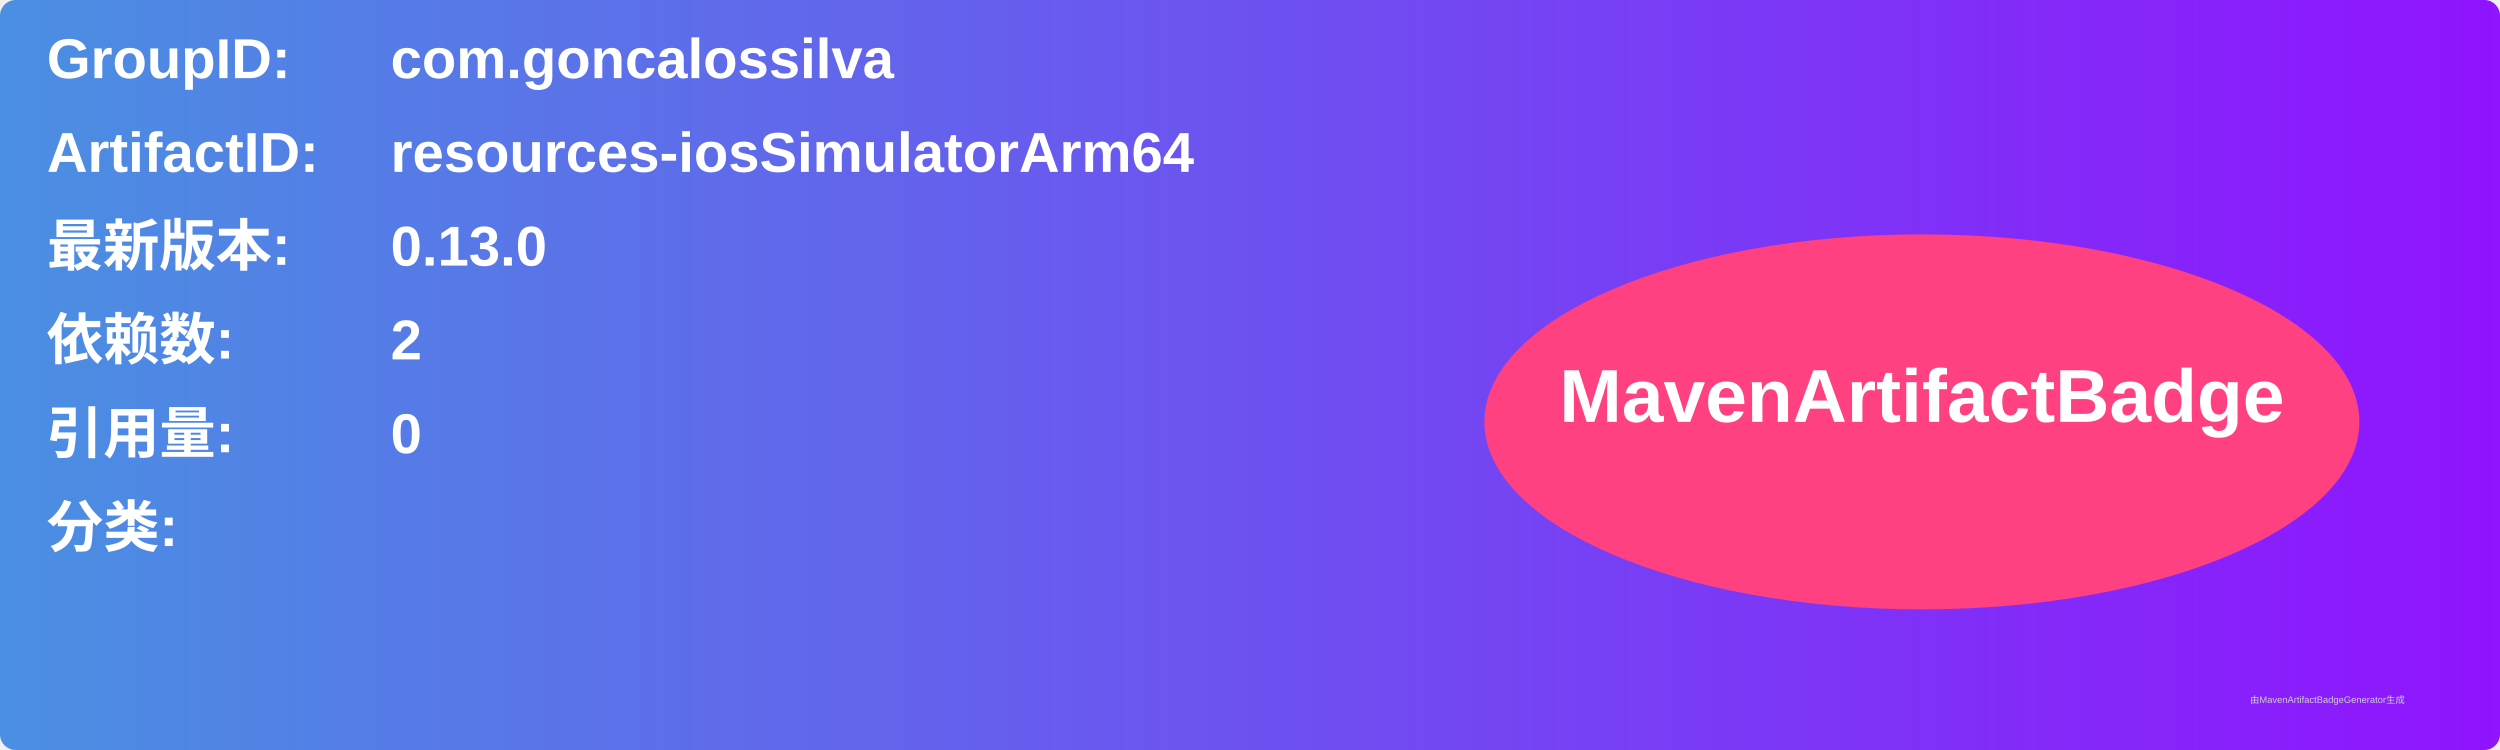
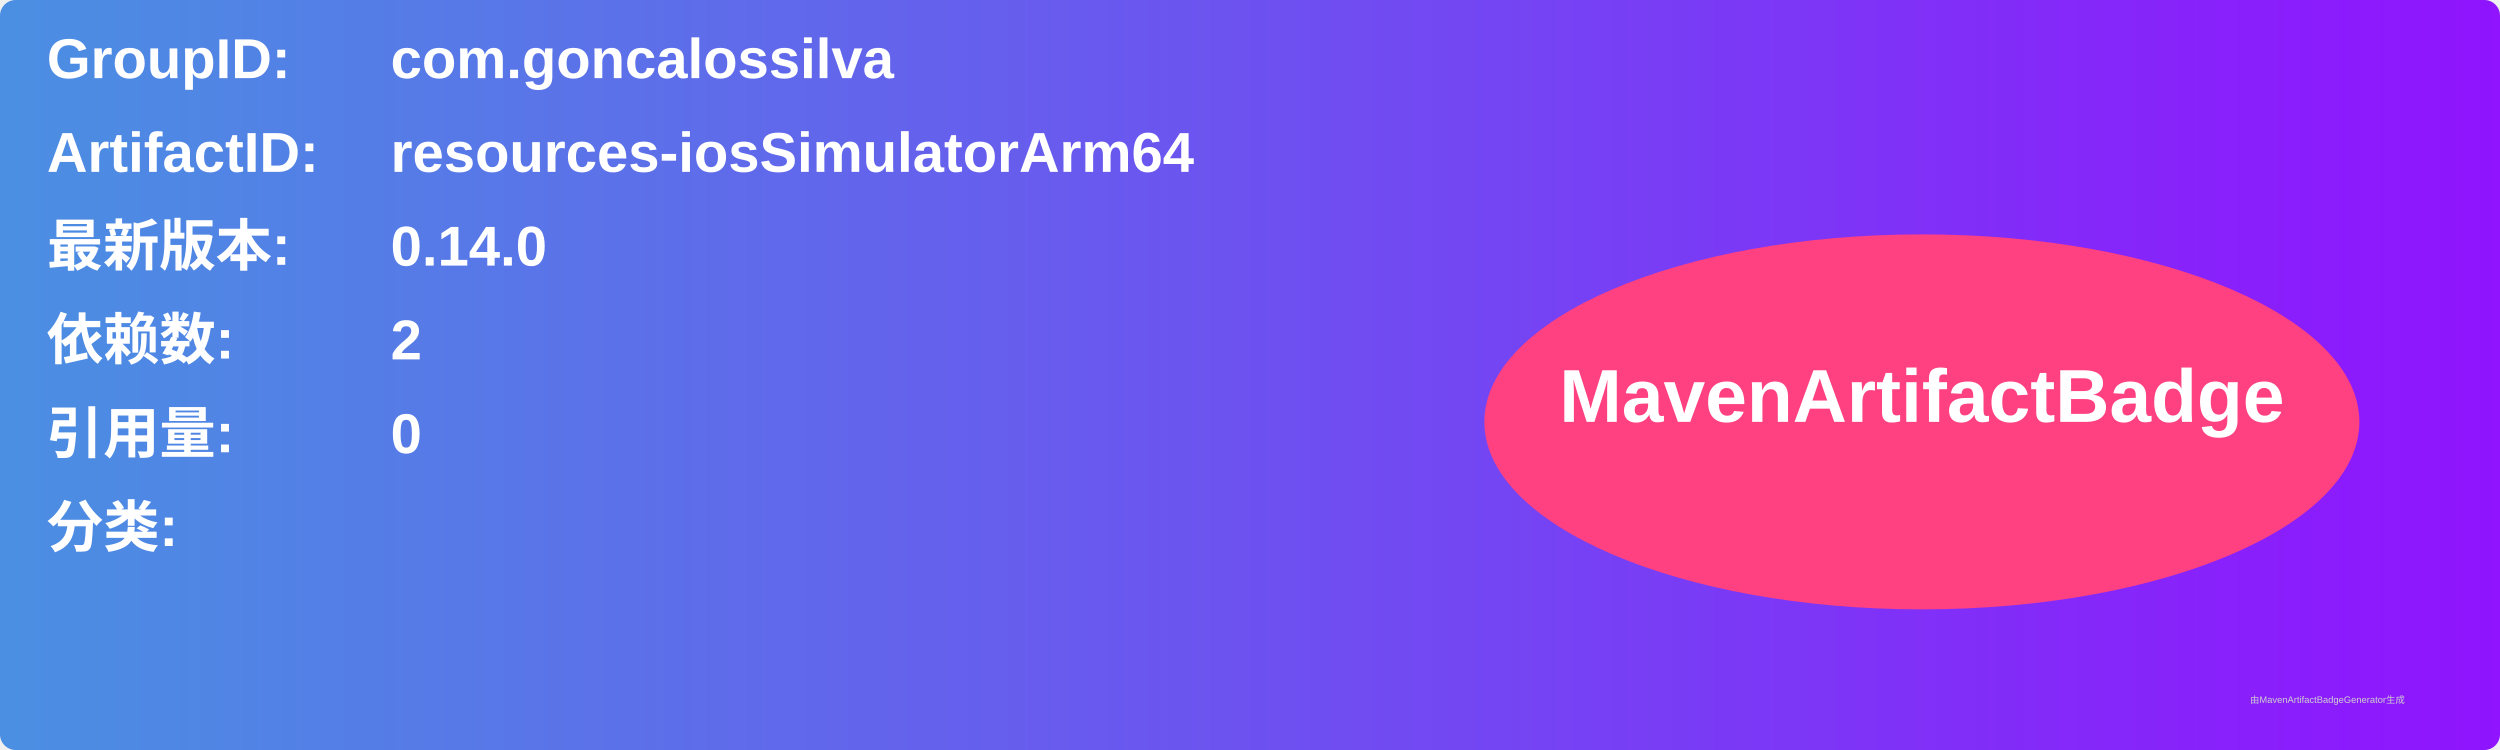
<svg xmlns="http://www.w3.org/2000/svg" width="800" height="240" viewBox="0 0 800 240">
  <linearGradient id="grad" x1="0%" y1="0%" x2="100%" y2="0%">
    <stop offset="0%" stop-color="#4a90e2" />
    <stop offset="100%" stop-color="#9013fe" />
  </linearGradient>
  <rect width="100%" height="100%" rx="5" ry="5" fill="url(#grad)" />
  <g transform="translate(15, 15)">
    <text x="0" y="10" font-family="Arial" font-size="18" fill="white" font-weight="bold" width="260">GroupID:</text>
    <text x="110" y="10" font-family="Arial" font-size="18" fill="white" font-weight="bold" width="460">com.goncalossilva</text>
    <text x="0" y="40" font-family="Arial" font-size="18" fill="white" font-weight="bold" width="260">ArtifactID:</text>
    <text x="110" y="40" font-family="Arial" font-size="18" fill="white" font-weight="bold" width="460">resources-iosSimulatorArm64</text>
    <text x="0" y="70" font-family="Arial" font-size="18" fill="white" font-weight="bold">最新版本:</text>
    <text x="110" y="70" font-family="Arial" font-size="18" fill="white" font-weight="bold">
-       <tspan font-weight="bold">0.13.0</tspan>
+       <tspan font-weight="bold">0.14.0</tspan>
    </text>
    <text x="0" y="100" font-family="Arial" font-size="18" fill="white" font-weight="bold">依赖数: </text>
    <text x="110" y="100" font-family="Arial" font-size="18" fill="white">
      <tspan font-weight="bold">2</tspan>
    </text>
    <text x="0" y="130" font-family="Arial" font-size="18" fill="white" font-weight="bold">引用量: </text>
    <text x="110" y="130" font-family="Arial" font-size="18" fill="white">
      <tspan font-weight="bold">0</tspan>
    </text>
    <text x="0" y="160" font-family="Arial" font-size="18" fill="white" font-weight="bold">分类:</text>
    <text x="10" y="190" font-family="Arial" font-size="10" fill="white">
      <tspan font-weight="bold" />
    </text>
    <ellipse cx="600" cy="120" rx="140" ry="60" fill="#ff4081" />
    <text x="600" y="120" text-anchor="middle" font-family="Arial" font-size="24" fill="white" font-weight="bold">MavenArtifactBadge</text>
  </g>
  <text x="720" y="225" font-family="Arial" font-size="3" fill="#d0d0d0">由MavenArtifactBadgeGenerator生成</text>
</svg>
